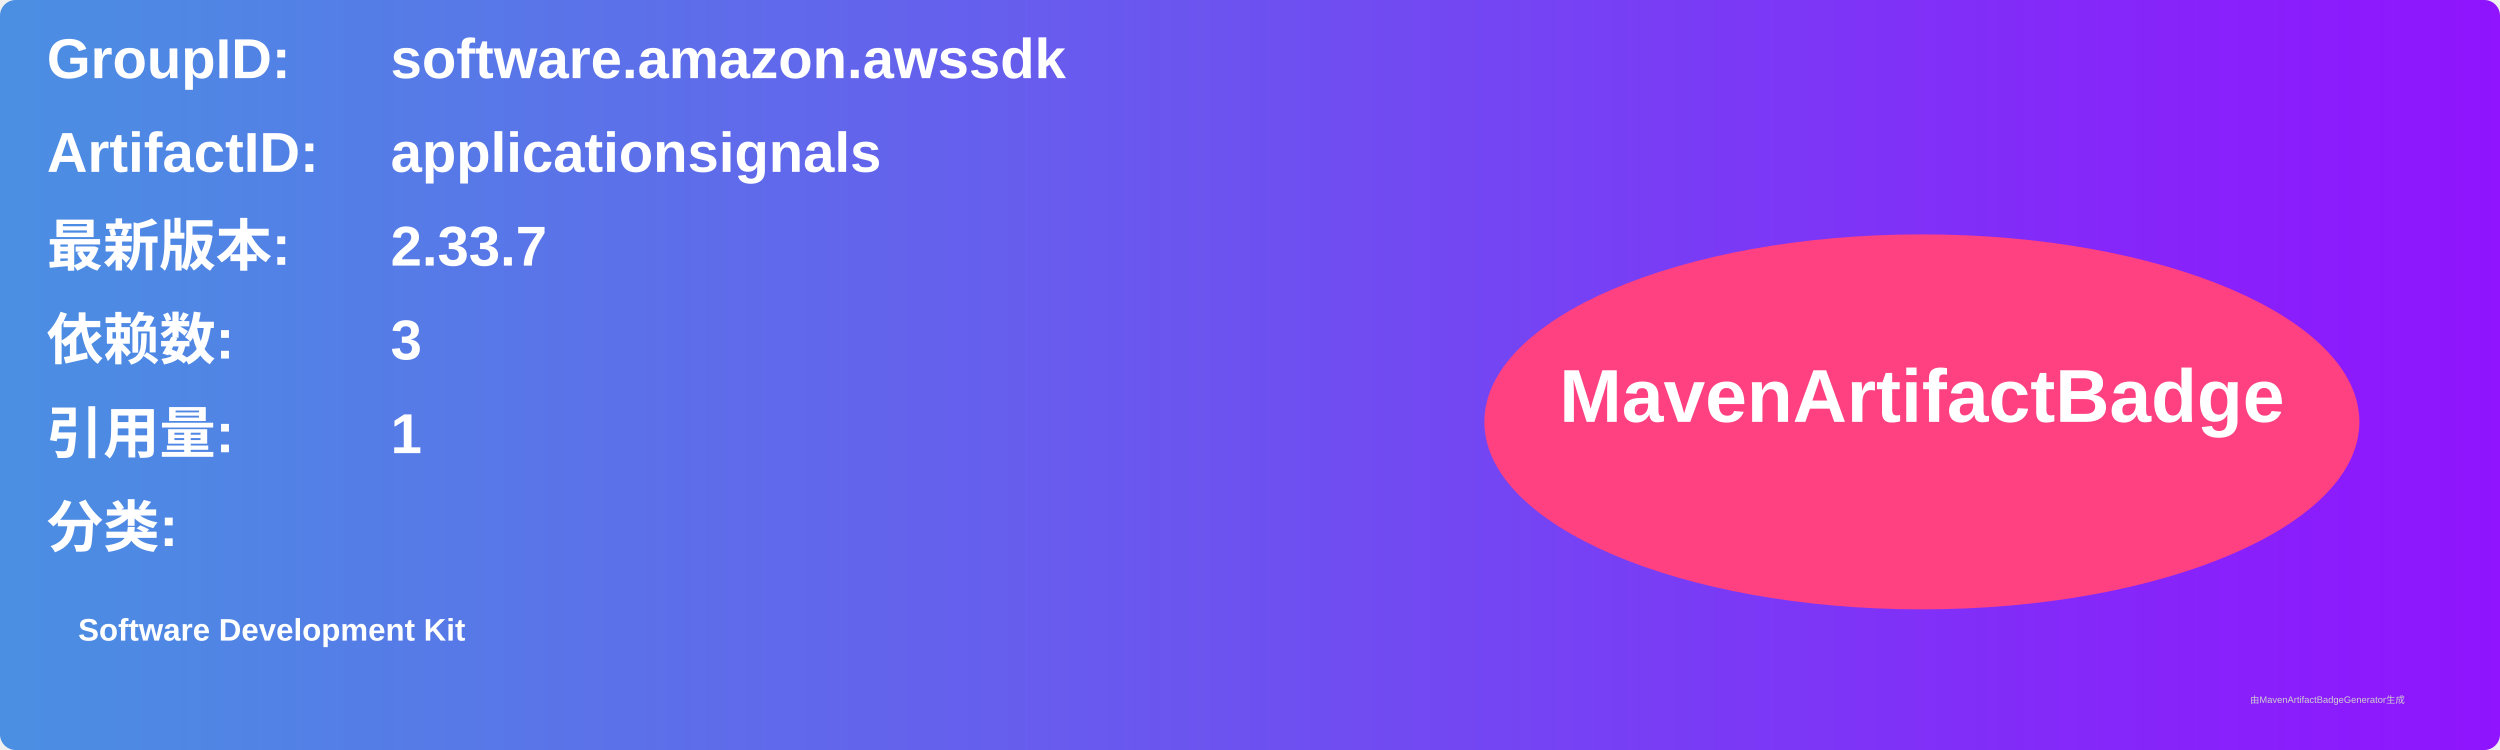
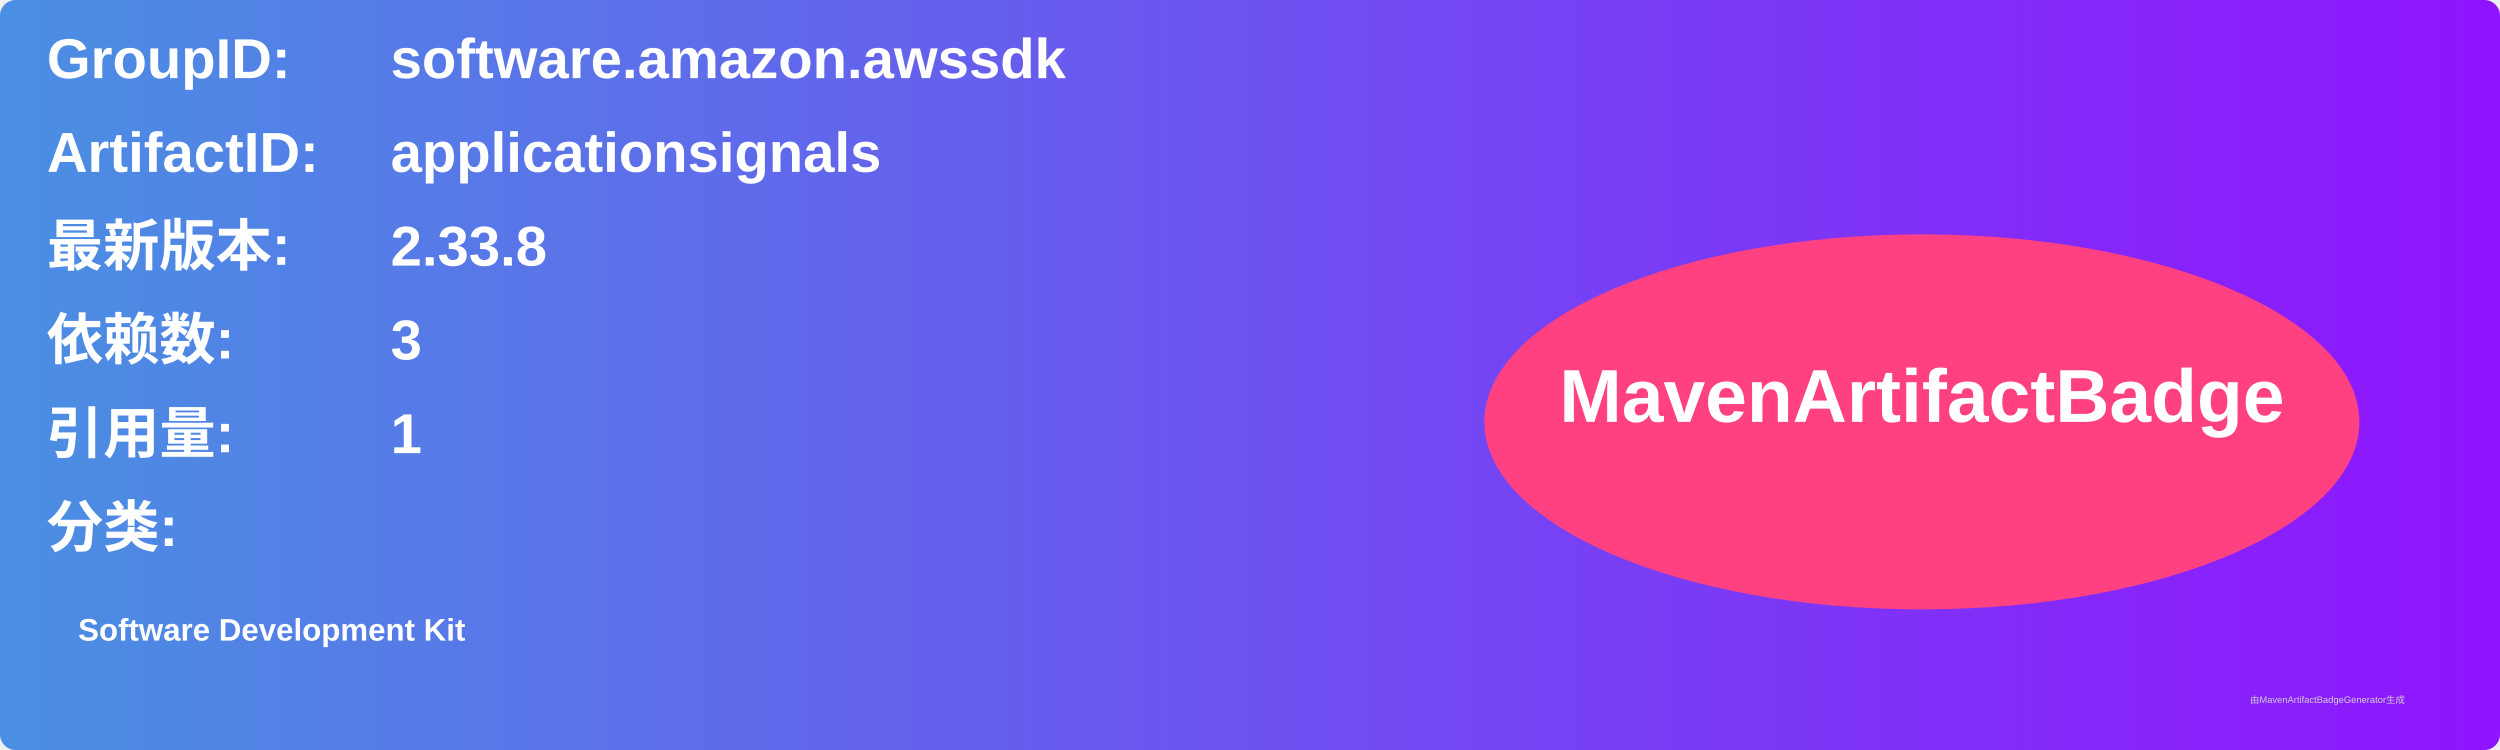
<svg xmlns="http://www.w3.org/2000/svg" width="800" height="240" viewBox="0 0 800 240">
  <linearGradient id="grad" x1="0%" y1="0%" x2="100%" y2="0%">
    <stop offset="0%" stop-color="#4a90e2" />
    <stop offset="100%" stop-color="#9013fe" />
  </linearGradient>
  <rect width="100%" height="100%" rx="5" ry="5" fill="url(#grad)" />
  <g transform="translate(15, 15)">
    <text x="0" y="10" font-family="Arial" font-size="18" fill="white" font-weight="bold" width="260">GroupID:</text>
    <text x="110" y="10" font-family="Arial" font-size="18" fill="white" font-weight="bold" width="460">software.amazon.awssdk</text>
    <text x="0" y="40" font-family="Arial" font-size="18" fill="white" font-weight="bold" width="260">ArtifactID:</text>
    <text x="110" y="40" font-family="Arial" font-size="18" fill="white" font-weight="bold" width="460">applicationsignals</text>
    <text x="0" y="70" font-family="Arial" font-size="18" fill="white" font-weight="bold">最新版本:</text>
    <text x="110" y="70" font-family="Arial" font-size="18" fill="white" font-weight="bold">
-       <tspan font-weight="bold">2.33.7</tspan>
+       <tspan font-weight="bold">2.33.8</tspan>
    </text>
    <text x="0" y="100" font-family="Arial" font-size="18" fill="white" font-weight="bold">依赖数: </text>
    <text x="110" y="100" font-family="Arial" font-size="18" fill="white">
      <tspan font-weight="bold">3</tspan>
    </text>
    <text x="0" y="130" font-family="Arial" font-size="18" fill="white" font-weight="bold">引用量: </text>
    <text x="110" y="130" font-family="Arial" font-size="18" fill="white">
      <tspan font-weight="bold">1</tspan>
    </text>
    <text x="0" y="160" font-family="Arial" font-size="18" fill="white" font-weight="bold">分类:</text>
    <text x="10" y="190" font-family="Arial" font-size="10" fill="white">
      <tspan font-weight="bold">Software Development Kit</tspan>
    </text>
    <ellipse cx="600" cy="120" rx="140" ry="60" fill="#ff4081" />
    <text x="600" y="120" text-anchor="middle" font-family="Arial" font-size="24" fill="white" font-weight="bold">MavenArtifactBadge</text>
  </g>
  <text x="720" y="225" font-family="Arial" font-size="3" fill="#d0d0d0">由MavenArtifactBadgeGenerator生成</text>
</svg>
